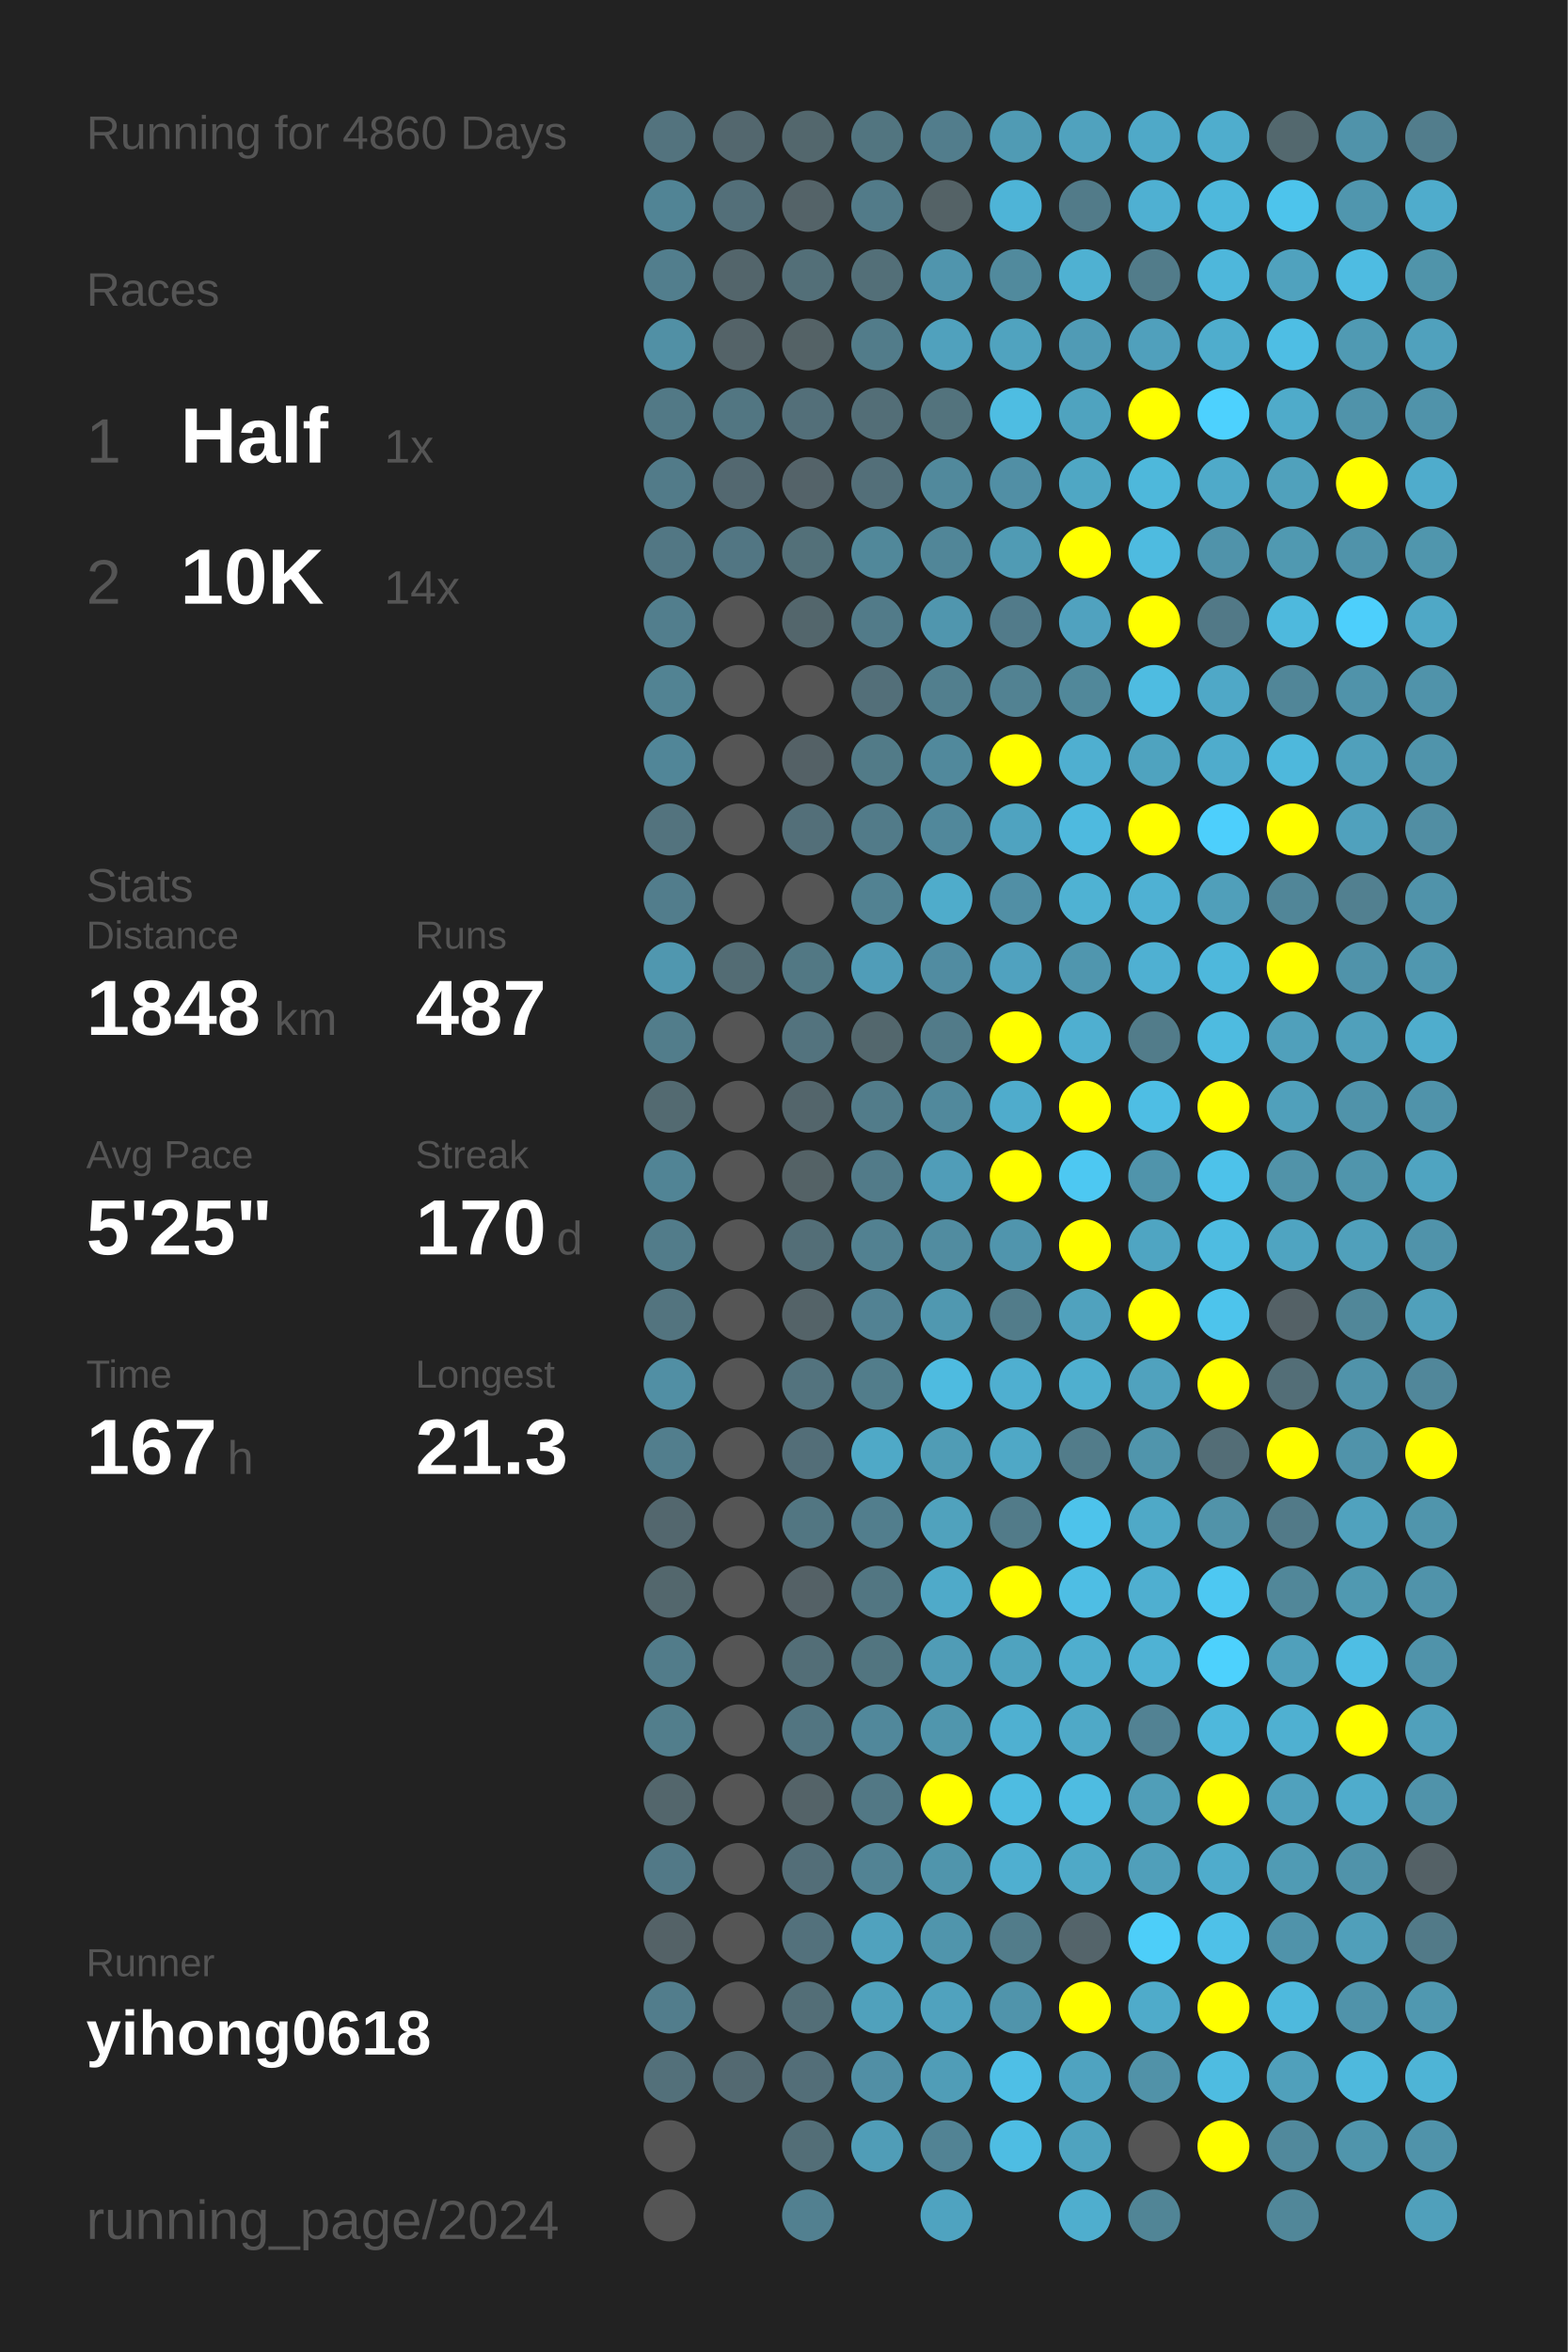
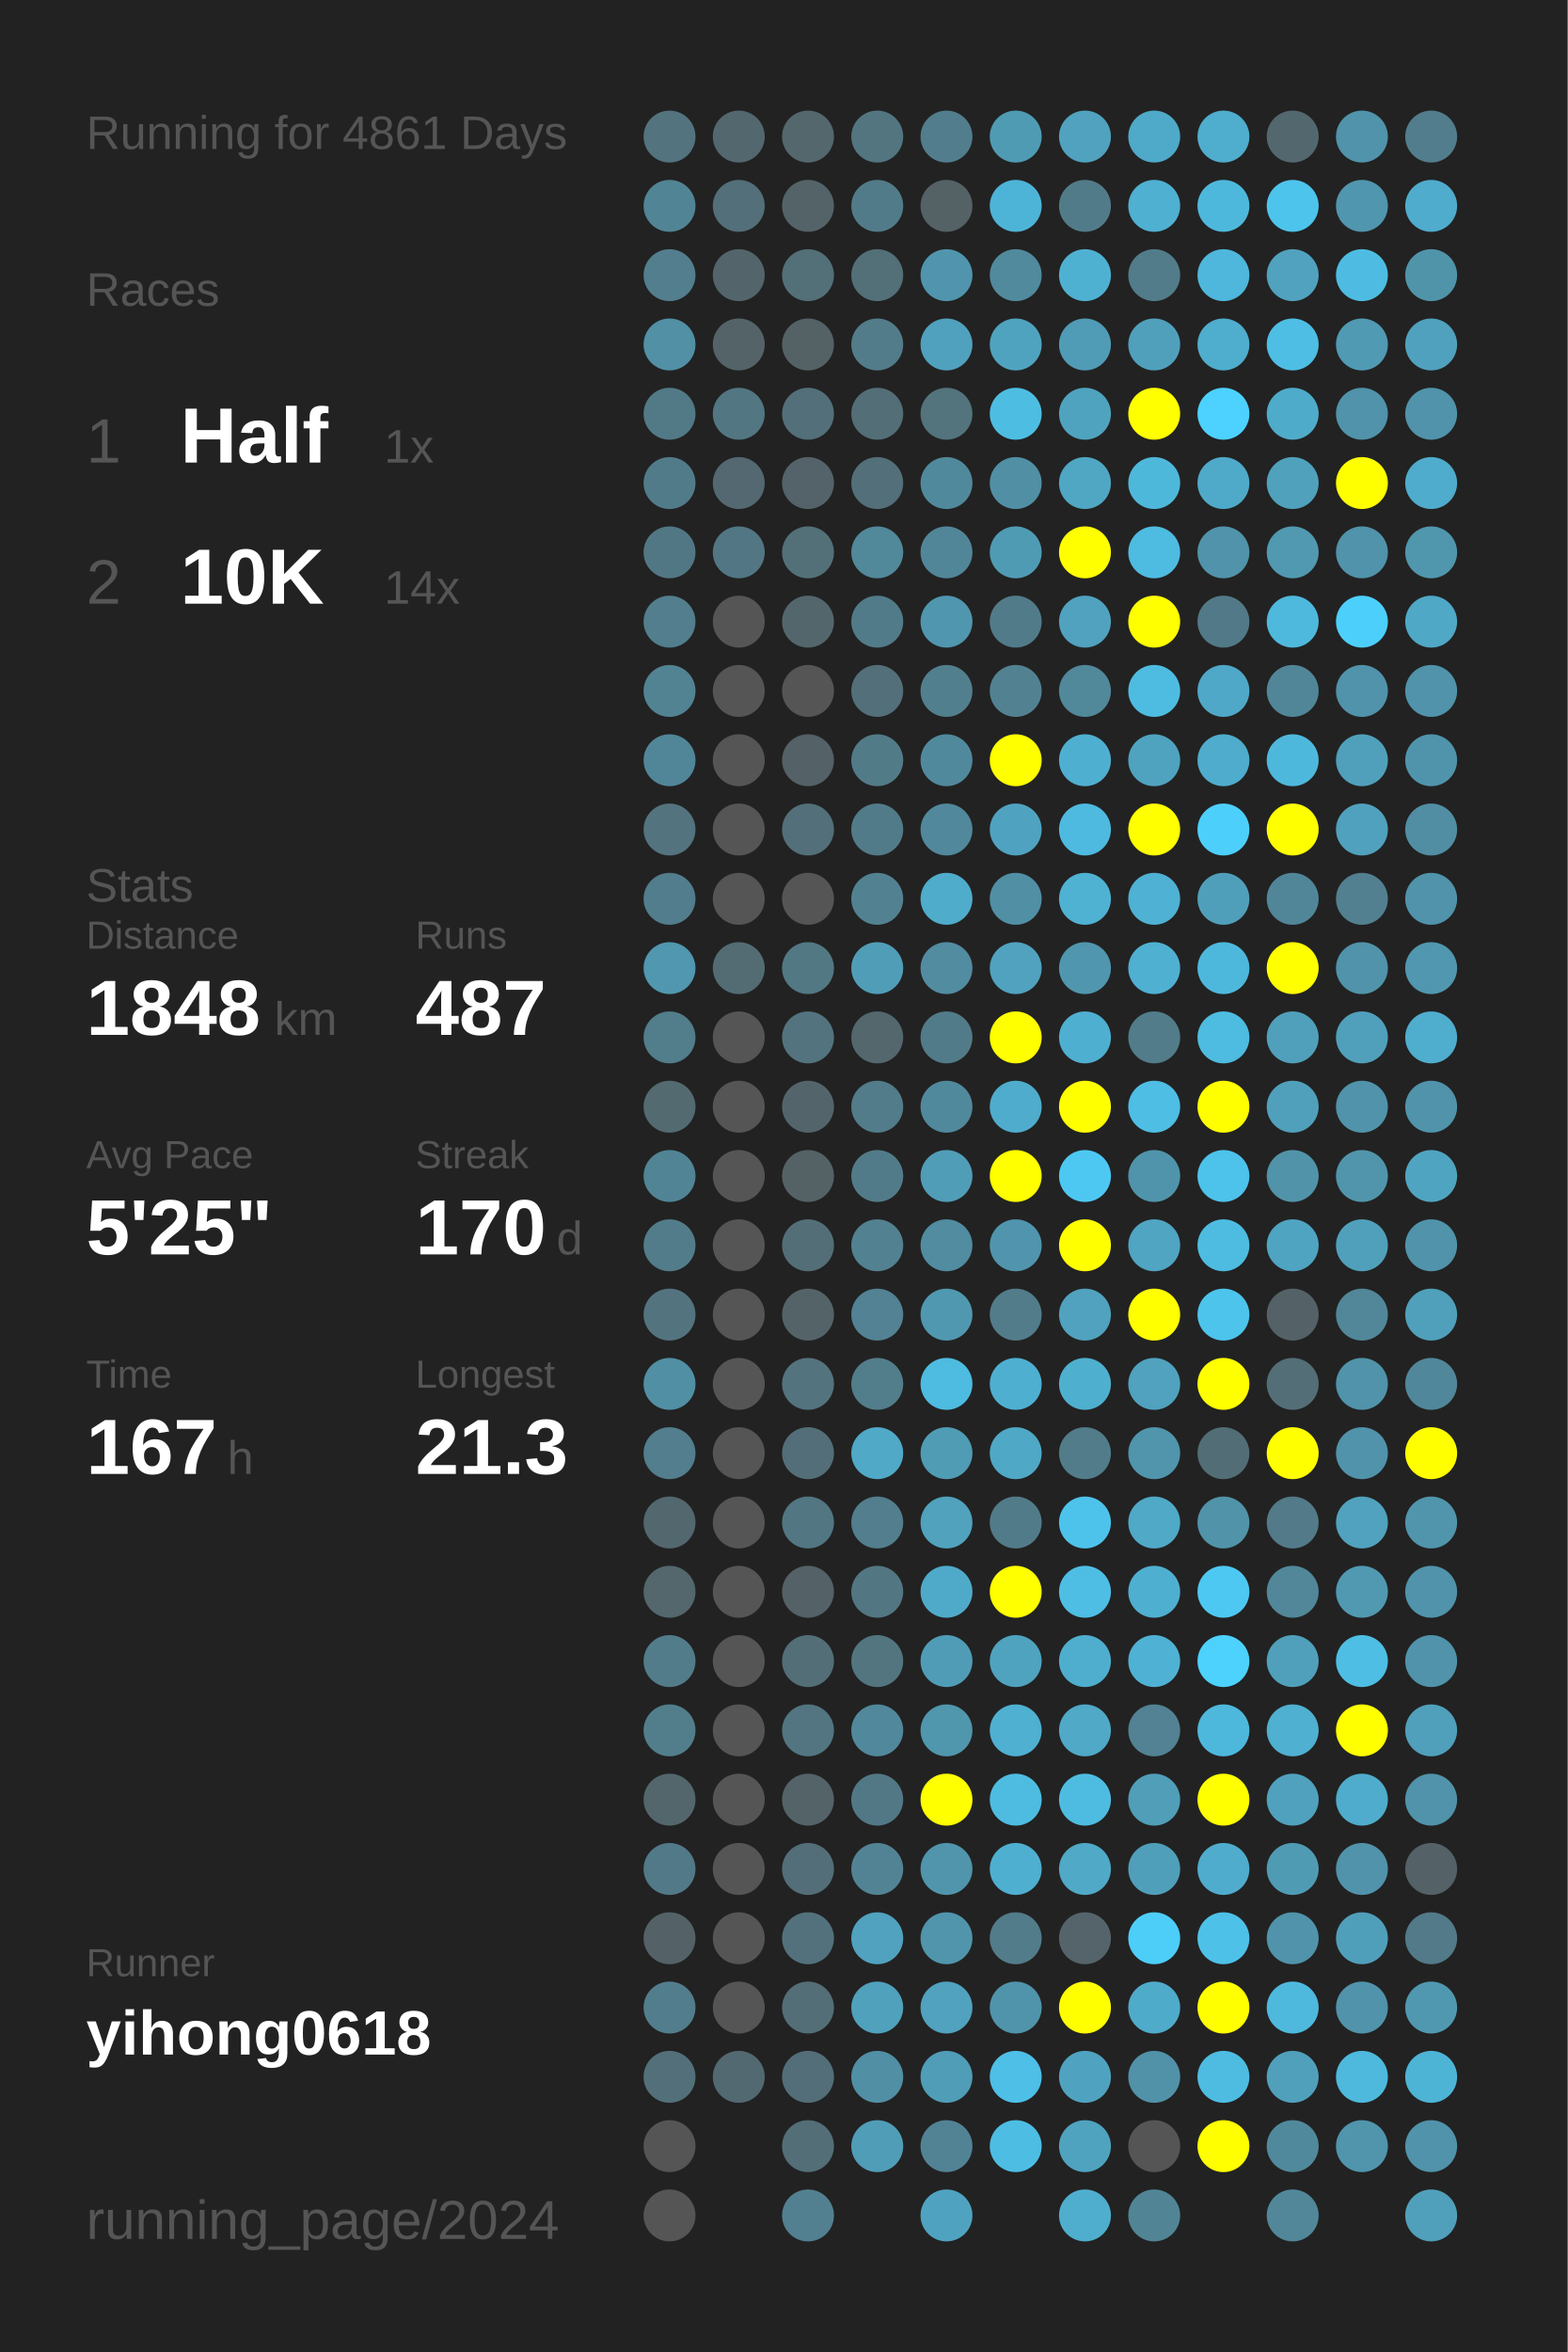
<svg xmlns="http://www.w3.org/2000/svg" baseProfile="full" height="300mm" version="1.1" viewBox="0,0,200,300" width="200mm">
  <defs />
  <rect fill="#222222" height="300" width="200" x="0" y="0" />
-   <text fill="#555555" style="font-size:6px; font-family:Arial;" x="11" y="19">Running for 4860 Days</text>
+   <text fill="#555555" style="font-size:6px; font-family:Arial;" x="11" y="19">Running for 4861 Days</text>
  <text fill="#555555" style="font-size:6px; font-family:Arial;" x="11" y="39">Races</text>
  <text fill="#555555" style="font-size:8px; font-family:Arial;" x="11" y="59">1</text>
  <text fill="#FFFFFF" style="font-size:10px; font-family:Arial; font-weight:bold;" x="23" y="59">Half</text>
  <text fill="#555555" style="font-size:6px; font-family:Arial;" x="49" y="59">1x</text>
  <text fill="#555555" style="font-size:8px; font-family:Arial;" x="11" y="77">2</text>
  <text fill="#FFFFFF" style="font-size:10px; font-family:Arial; font-weight:bold;" x="23" y="77">10K</text>
  <text fill="#555555" style="font-size:6px; font-family:Arial;" x="49" y="77">14x</text>
  <text fill="#555555" style="font-size:6px; font-family:Arial;" x="11" y="115">Stats</text>
  <text fill="#555555" style="font-size:5px; font-family:Arial;" x="11" y="121">Distance</text>
  <text fill="#FFFFFF" style="font-size:10px; font-family:Arial; font-weight:bold;" x="11" y="132">1848</text>
  <text fill="#555555" style="font-size:6px; font-family:Arial;" x="35" y="132">km</text>
  <text fill="#555555" style="font-size:5px; font-family:Arial;" x="53" y="121">Runs</text>
  <text fill="#FFFFFF" style="font-size:10px; font-family:Arial; font-weight:bold;" x="53" y="132">487</text>
  <text fill="#555555" style="font-size:5px; font-family:Arial;" x="11" y="149">Avg Pace</text>
  <text fill="#FFFFFF" style="font-size:10px; font-family:Arial; font-weight:bold;" x="11" y="160">5'25"</text>
  <text fill="#555555" style="font-size:5px; font-family:Arial;" x="53" y="149">Streak</text>
  <text fill="#FFFFFF" style="font-size:10px; font-family:Arial; font-weight:bold;" x="53" y="160">170</text>
  <text fill="#555555" style="font-size:6px; font-family:Arial;" x="71" y="160">d</text>
  <text fill="#555555" style="font-size:5px; font-family:Arial;" x="11" y="177">Time</text>
  <text fill="#FFFFFF" style="font-size:10px; font-family:Arial; font-weight:bold;" x="11" y="188">167</text>
  <text fill="#555555" style="font-size:6px; font-family:Arial;" x="29" y="188">h</text>
  <text fill="#555555" style="font-size:5px; font-family:Arial;" x="53" y="177">Longest</text>
  <text fill="#FFFFFF" style="font-size:10px; font-family:Arial; font-weight:bold;" x="53" y="188">21.3</text>
  <text fill="#555555" style="font-size:5px; font-family:Arial;" x="11" y="252.065">Runner</text>
  <text fill="#FFFFFF" style="font-size:8px; font-family:Arial; font-weight:bold;" x="11" y="262.065">yihong0618</text>
  <text fill="#555555" style="font-size:7px; font-family:Arial;" x="11" y="285.581">running_page/2024</text>
  <circle cx="85.417" cy="17.419" fill="#53737e" r="3.312" />
  <circle cx="85.417" cy="26.258" fill="#518495" r="3.312" />
  <circle cx="85.417" cy="35.097" fill="#527e8d" r="3.312" />
  <circle cx="85.417" cy="43.935" fill="#5190a5" r="3.312" />
  <circle cx="85.417" cy="52.774" fill="#527986" r="3.312" />
  <circle cx="85.417" cy="61.613" fill="#527b89" r="3.312" />
  <circle cx="85.417" cy="70.452" fill="#527784" r="3.312" />
  <circle cx="85.417" cy="79.29" fill="#527e8d" r="3.312" />
  <circle cx="85.417" cy="88.129" fill="#528393" r="3.312" />
  <circle cx="85.417" cy="96.968" fill="#518698" r="3.312" />
  <circle cx="85.417" cy="105.806" fill="#53737e" r="3.312" />
  <circle cx="85.417" cy="114.645" fill="#527d8c" r="3.312" />
  <circle cx="85.417" cy="123.484" fill="#5097af" r="3.312" />
  <circle cx="85.417" cy="132.323" fill="#527d8b" r="3.312" />
  <circle cx="85.417" cy="141.161" fill="#536a71" r="3.312" />
  <circle cx="85.417" cy="150" fill="#518495" r="3.312" />
  <circle cx="85.417" cy="158.839" fill="#527c8a" r="3.312" />
  <circle cx="85.417" cy="167.677" fill="#53747f" r="3.312" />
  <circle cx="85.417" cy="176.516" fill="#518fa4" r="3.312" />
  <circle cx="85.417" cy="185.355" fill="#527e8d" r="3.312" />
  <circle cx="85.417" cy="194.194" fill="#53676e" r="3.312" />
  <circle cx="85.417" cy="203.032" fill="#53676d" r="3.312" />
  <circle cx="85.417" cy="211.871" fill="#527c8a" r="3.312" />
  <circle cx="85.417" cy="220.71" fill="#527e8c" r="3.312" />
  <circle cx="85.417" cy="229.548" fill="#53666c" r="3.312" />
  <circle cx="85.417" cy="238.387" fill="#527987" r="3.312" />
  <circle cx="85.417" cy="247.226" fill="#546267" r="3.312" />
  <circle cx="85.417" cy="256.065" fill="#527d8c" r="3.312" />
  <circle cx="85.417" cy="264.903" fill="#53707a" r="3.312" />
  <circle cx="85.417" cy="273.742" fill="#555555" r="3.312" />
  <circle cx="85.417" cy="282.581" fill="#555555" r="3.312" />
  <circle cx="94.25" cy="17.419" fill="#53676e" r="3.312" />
  <circle cx="94.25" cy="26.258" fill="#536f79" r="3.312" />
  <circle cx="94.25" cy="35.097" fill="#53656b" r="3.312" />
  <circle cx="94.25" cy="43.935" fill="#546368" r="3.312" />
  <circle cx="94.25" cy="52.774" fill="#527682" r="3.312" />
  <circle cx="94.25" cy="61.613" fill="#536870" r="3.312" />
  <circle cx="94.25" cy="70.452" fill="#527683" r="3.312" />
  <circle cx="94.25" cy="79.29" fill="#555555" r="3.312" />
  <circle cx="94.25" cy="88.129" fill="#555555" r="3.312" />
  <circle cx="94.25" cy="96.968" fill="#555555" r="3.312" />
  <circle cx="94.25" cy="105.806" fill="#555555" r="3.312" />
  <circle cx="94.25" cy="114.645" fill="#555555" r="3.312" />
  <circle cx="94.25" cy="123.484" fill="#536c74" r="3.312" />
  <circle cx="94.25" cy="132.323" fill="#555555" r="3.312" />
  <circle cx="94.25" cy="141.161" fill="#555555" r="3.312" />
  <circle cx="94.25" cy="150" fill="#555555" r="3.312" />
  <circle cx="94.25" cy="158.839" fill="#555555" r="3.312" />
  <circle cx="94.25" cy="167.677" fill="#555555" r="3.312" />
  <circle cx="94.25" cy="176.516" fill="#555555" r="3.312" />
  <circle cx="94.25" cy="185.355" fill="#555555" r="3.312" />
  <circle cx="94.25" cy="194.194" fill="#555555" r="3.312" />
  <circle cx="94.25" cy="203.032" fill="#555555" r="3.312" />
  <circle cx="94.25" cy="211.871" fill="#555555" r="3.312" />
  <circle cx="94.25" cy="220.71" fill="#555555" r="3.312" />
  <circle cx="94.25" cy="229.548" fill="#555555" r="3.312" />
  <circle cx="94.25" cy="238.387" fill="#555555" r="3.312" />
  <circle cx="94.25" cy="247.226" fill="#555555" r="3.312" />
  <circle cx="94.25" cy="256.065" fill="#555555" r="3.312" />
  <circle cx="94.25" cy="264.903" fill="#536971" r="3.312" />
  <circle cx="103.083" cy="17.419" fill="#53676d" r="3.312" />
  <circle cx="103.083" cy="26.258" fill="#546368" r="3.312" />
  <circle cx="103.083" cy="35.097" fill="#536f78" r="3.312" />
  <circle cx="103.083" cy="43.935" fill="#546266" r="3.312" />
  <circle cx="103.083" cy="52.774" fill="#536f79" r="3.312" />
  <circle cx="103.083" cy="61.613" fill="#546369" r="3.312" />
  <circle cx="103.083" cy="70.452" fill="#537079" r="3.312" />
  <circle cx="103.083" cy="79.29" fill="#53666c" r="3.312" />
  <circle cx="103.083" cy="88.129" fill="#555555" r="3.312" />
  <circle cx="103.083" cy="96.968" fill="#546166" r="3.312" />
  <circle cx="103.083" cy="105.806" fill="#536f79" r="3.312" />
  <circle cx="103.083" cy="114.645" fill="#555555" r="3.312" />
  <circle cx="103.083" cy="123.484" fill="#527884" r="3.312" />
  <circle cx="103.083" cy="132.323" fill="#53737e" r="3.312" />
  <circle cx="103.083" cy="141.161" fill="#53656b" r="3.312" />
  <circle cx="103.083" cy="150" fill="#546266" r="3.312" />
  <circle cx="103.083" cy="158.839" fill="#536e77" r="3.312" />
  <circle cx="103.083" cy="167.677" fill="#546368" r="3.312" />
  <circle cx="103.083" cy="176.516" fill="#53737e" r="3.312" />
  <circle cx="103.083" cy="185.355" fill="#536e78" r="3.312" />
  <circle cx="103.083" cy="194.194" fill="#527682" r="3.312" />
  <circle cx="103.083" cy="203.032" fill="#546166" r="3.312" />
  <circle cx="103.083" cy="211.871" fill="#536e77" r="3.312" />
  <circle cx="103.083" cy="220.71" fill="#527581" r="3.312" />
  <circle cx="103.083" cy="229.548" fill="#546368" r="3.312" />
  <circle cx="103.083" cy="238.387" fill="#536e78" r="3.312" />
  <circle cx="103.083" cy="247.226" fill="#53717c" r="3.312" />
  <circle cx="103.083" cy="256.065" fill="#536e77" r="3.312" />
  <circle cx="103.083" cy="264.903" fill="#536e78" r="3.312" />
  <circle cx="103.083" cy="273.742" fill="#536e77" r="3.312" />
  <circle cx="103.083" cy="282.581" fill="#528090" r="3.312" />
  <circle cx="111.917" cy="17.419" fill="#527580" r="3.312" />
  <circle cx="111.917" cy="26.258" fill="#527b89" r="3.312" />
  <circle cx="111.917" cy="35.097" fill="#536f78" r="3.312" />
  <circle cx="111.917" cy="43.935" fill="#527c8a" r="3.312" />
  <circle cx="111.917" cy="52.774" fill="#536e77" r="3.312" />
  <circle cx="111.917" cy="61.613" fill="#536f79" r="3.312" />
  <circle cx="111.917" cy="70.452" fill="#51889a" r="3.312" />
  <circle cx="111.917" cy="79.29" fill="#527b89" r="3.312" />
  <circle cx="111.917" cy="88.129" fill="#536f79" r="3.312" />
  <circle cx="111.917" cy="96.968" fill="#527b88" r="3.312" />
  <circle cx="111.917" cy="105.806" fill="#527b89" r="3.312" />
  <circle cx="111.917" cy="114.645" fill="#528292" r="3.312" />
  <circle cx="111.917" cy="123.484" fill="#509db8" r="3.312" />
  <circle cx="111.917" cy="132.323" fill="#53676d" r="3.312" />
  <circle cx="111.917" cy="141.161" fill="#527c8a" r="3.312" />
  <circle cx="111.917" cy="150" fill="#527b89" r="3.312" />
  <circle cx="111.917" cy="158.839" fill="#528191" r="3.312" />
  <circle cx="111.917" cy="167.677" fill="#528293" r="3.312" />
  <circle cx="111.917" cy="176.516" fill="#527d8b" r="3.312" />
  <circle cx="111.917" cy="185.355" fill="#4fa9c7" r="3.312" />
  <circle cx="111.917" cy="194.194" fill="#527e8d" r="3.312" />
  <circle cx="111.917" cy="203.032" fill="#527682" r="3.312" />
  <circle cx="111.917" cy="211.871" fill="#527580" r="3.312" />
  <circle cx="111.917" cy="220.71" fill="#51889b" r="3.312" />
  <circle cx="111.917" cy="229.548" fill="#527885" r="3.312" />
  <circle cx="111.917" cy="238.387" fill="#528394" r="3.312" />
  <circle cx="111.917" cy="247.226" fill="#50a2be" r="3.312" />
  <circle cx="111.917" cy="256.065" fill="#50a1bc" r="3.312" />
  <circle cx="111.917" cy="264.903" fill="#518fa5" r="3.312" />
  <circle cx="111.917" cy="273.742" fill="#509db7" r="3.312" />
  <circle cx="120.75" cy="17.419" fill="#527d8c" r="3.312" />
  <circle cx="120.75" cy="26.258" fill="#546266" r="3.312" />
  <circle cx="120.75" cy="35.097" fill="#5095ad" r="3.312" />
  <circle cx="120.75" cy="43.935" fill="#50a1bd" r="3.312" />
  <circle cx="120.75" cy="52.774" fill="#53737d" r="3.312" />
  <circle cx="120.75" cy="61.613" fill="#51899c" r="3.312" />
  <circle cx="120.75" cy="70.452" fill="#518698" r="3.312" />
  <circle cx="120.75" cy="79.29" fill="#5096ae" r="3.312" />
  <circle cx="120.75" cy="88.129" fill="#527f8e" r="3.312" />
  <circle cx="120.75" cy="96.968" fill="#51899c" r="3.312" />
  <circle cx="120.75" cy="105.806" fill="#51889b" r="3.312" />
  <circle cx="120.75" cy="114.645" fill="#4faccb" r="3.312" />
  <circle cx="120.75" cy="123.484" fill="#518ca1" r="3.312" />
  <circle cx="120.75" cy="132.323" fill="#527b89" r="3.312" />
  <circle cx="120.75" cy="141.161" fill="#51899c" r="3.312" />
  <circle cx="120.75" cy="150" fill="#509db8" r="3.312" />
  <circle cx="120.75" cy="158.839" fill="#518ca0" r="3.312" />
  <circle cx="120.75" cy="167.677" fill="#5098b0" r="3.312" />
  <circle cx="120.75" cy="176.516" fill="#4ebbe0" r="3.312" />
  <circle cx="120.75" cy="185.355" fill="#509cb5" r="3.312" />
  <circle cx="120.75" cy="194.194" fill="#50a2bd" r="3.312" />
  <circle cx="120.75" cy="203.032" fill="#4faac9" r="3.312" />
  <circle cx="120.75" cy="211.871" fill="#509cb6" r="3.312" />
  <circle cx="120.75" cy="220.71" fill="#5096ad" r="3.312" />
  <circle cx="120.75" cy="229.548" fill="#FFFF00" r="3.312" />
  <circle cx="120.75" cy="238.387" fill="#5095ac" r="3.312" />
  <circle cx="120.75" cy="247.226" fill="#5095ac" r="3.312" />
  <circle cx="120.75" cy="256.065" fill="#50a2be" r="3.312" />
  <circle cx="120.75" cy="264.903" fill="#509db7" r="3.312" />
  <circle cx="120.75" cy="273.742" fill="#528394" r="3.312" />
  <circle cx="120.75" cy="282.581" fill="#4fa3c0" r="3.312" />
  <circle cx="129.583" cy="17.419" fill="#509bb4" r="3.312" />
  <circle cx="129.583" cy="26.258" fill="#4eb4d7" r="3.312" />
  <circle cx="129.583" cy="35.097" fill="#518a9d" r="3.312" />
  <circle cx="129.583" cy="43.935" fill="#50a3bf" r="3.312" />
  <circle cx="129.583" cy="52.774" fill="#4ebde2" r="3.312" />
  <circle cx="129.583" cy="61.613" fill="#518fa5" r="3.312" />
  <circle cx="129.583" cy="70.452" fill="#509bb4" r="3.312" />
  <circle cx="129.583" cy="79.29" fill="#527b8a" r="3.312" />
  <circle cx="129.583" cy="88.129" fill="#528292" r="3.312" />
  <circle cx="129.583" cy="96.968" fill="#FFFF00" r="3.312" />
  <circle cx="129.583" cy="105.806" fill="#4fa3c0" r="3.312" />
  <circle cx="129.583" cy="114.645" fill="#518fa5" r="3.312" />
  <circle cx="129.583" cy="123.484" fill="#50a2bf" r="3.312" />
  <circle cx="129.583" cy="132.323" fill="#FFFF00" r="3.312" />
  <circle cx="129.583" cy="141.161" fill="#4faccc" r="3.312" />
  <circle cx="129.583" cy="150" fill="#FFFF00" r="3.312" />
  <circle cx="129.583" cy="158.839" fill="#5095ad" r="3.312" />
  <circle cx="129.583" cy="167.677" fill="#527c8a" r="3.312" />
  <circle cx="129.583" cy="176.516" fill="#4fafd0" r="3.312" />
  <circle cx="129.583" cy="185.355" fill="#4fa8c6" r="3.312" />
  <circle cx="129.583" cy="194.194" fill="#527b89" r="3.312" />
  <circle cx="129.583" cy="203.032" fill="#FFFF00" r="3.312" />
  <circle cx="129.583" cy="211.871" fill="#4fa3bf" r="3.312" />
  <circle cx="129.583" cy="220.71" fill="#4fb0d1" r="3.312" />
  <circle cx="129.583" cy="229.548" fill="#4ebce1" r="3.312" />
  <circle cx="129.583" cy="238.387" fill="#4fafd0" r="3.312" />
  <circle cx="129.583" cy="247.226" fill="#527c8a" r="3.312" />
  <circle cx="129.583" cy="256.065" fill="#5094ab" r="3.312" />
  <circle cx="129.583" cy="264.903" fill="#4ebfe6" r="3.312" />
  <circle cx="129.583" cy="273.742" fill="#4ebde3" r="3.312" />
  <circle cx="138.417" cy="17.419" fill="#50a2be" r="3.312" />
  <circle cx="138.417" cy="26.258" fill="#527b89" r="3.312" />
  <circle cx="138.417" cy="35.097" fill="#4fb1d2" r="3.312" />
  <circle cx="138.417" cy="43.935" fill="#509bb5" r="3.312" />
  <circle cx="138.417" cy="52.774" fill="#4fa3bf" r="3.312" />
  <circle cx="138.417" cy="61.613" fill="#4fa7c4" r="3.312" />
  <circle cx="138.417" cy="70.452" fill="#FFFF00" r="3.312" />
  <circle cx="138.417" cy="79.29" fill="#50a2bf" r="3.312" />
  <circle cx="138.417" cy="88.129" fill="#51889a" r="3.312" />
  <circle cx="138.417" cy="96.968" fill="#4fafd0" r="3.312" />
  <circle cx="138.417" cy="105.806" fill="#4ebadf" r="3.312" />
  <circle cx="138.417" cy="114.645" fill="#4fb2d3" r="3.312" />
  <circle cx="138.417" cy="123.484" fill="#5096ae" r="3.312" />
  <circle cx="138.417" cy="132.323" fill="#4fafd0" r="3.312" />
  <circle cx="138.417" cy="141.161" fill="#FFFF00" r="3.312" />
  <circle cx="138.417" cy="150" fill="#4dc8f2" r="3.312" />
  <circle cx="138.417" cy="158.839" fill="#FFFF00" r="3.312" />
  <circle cx="138.417" cy="167.677" fill="#50a2be" r="3.312" />
  <circle cx="138.417" cy="176.516" fill="#4fafcf" r="3.312" />
  <circle cx="138.417" cy="185.355" fill="#527c8a" r="3.312" />
  <circle cx="138.417" cy="194.194" fill="#4dc3eb" r="3.312" />
  <circle cx="138.417" cy="203.032" fill="#4ebee4" r="3.312" />
  <circle cx="138.417" cy="211.871" fill="#4faece" r="3.312" />
  <circle cx="138.417" cy="220.71" fill="#4fa9c7" r="3.312" />
  <circle cx="138.417" cy="229.548" fill="#4ebce1" r="3.312" />
  <circle cx="138.417" cy="238.387" fill="#4fa9c7" r="3.312" />
  <circle cx="138.417" cy="247.226" fill="#54646a" r="3.312" />
  <circle cx="138.417" cy="256.065" fill="#FFFF00" r="3.312" />
  <circle cx="138.417" cy="264.903" fill="#4fa3c0" r="3.312" />
  <circle cx="138.417" cy="273.742" fill="#4fa3bf" r="3.312" />
  <circle cx="138.417" cy="282.581" fill="#4faece" r="3.312" />
  <circle cx="147.25" cy="17.419" fill="#4fa9c8" r="3.312" />
  <circle cx="147.25" cy="26.258" fill="#4fb0d2" r="3.312" />
  <circle cx="147.25" cy="35.097" fill="#527c8a" r="3.312" />
  <circle cx="147.25" cy="43.935" fill="#50a0bc" r="3.312" />
  <circle cx="147.25" cy="52.774" fill="#FFFF00" r="3.312" />
  <circle cx="147.25" cy="61.613" fill="#4eb8db" r="3.312" />
  <circle cx="147.25" cy="70.452" fill="#4ebbe0" r="3.312" />
  <circle cx="147.25" cy="79.29" fill="#FFFF00" r="3.312" />
  <circle cx="147.25" cy="88.129" fill="#4ebce1" r="3.312" />
  <circle cx="147.25" cy="96.968" fill="#4fa3bf" r="3.312" />
  <circle cx="147.25" cy="105.806" fill="#FFFF00" r="3.312" />
  <circle cx="147.25" cy="114.645" fill="#4fb1d3" r="3.312" />
  <circle cx="147.25" cy="123.484" fill="#4fb0d2" r="3.312" />
  <circle cx="147.25" cy="132.323" fill="#527c8a" r="3.312" />
  <circle cx="147.25" cy="141.161" fill="#4ebee4" r="3.312" />
  <circle cx="147.25" cy="150" fill="#5094ab" r="3.312" />
  <circle cx="147.25" cy="158.839" fill="#4fa5c2" r="3.312" />
  <circle cx="147.25" cy="167.677" fill="#FFFF00" r="3.312" />
  <circle cx="147.25" cy="176.516" fill="#50a2be" r="3.312" />
  <circle cx="147.25" cy="185.355" fill="#5095ac" r="3.312" />
  <circle cx="147.25" cy="194.194" fill="#4fa9c7" r="3.312" />
  <circle cx="147.25" cy="203.032" fill="#4fafd0" r="3.312" />
  <circle cx="147.25" cy="211.871" fill="#4fb2d4" r="3.312" />
  <circle cx="147.25" cy="220.71" fill="#528293" r="3.312" />
  <circle cx="147.25" cy="229.548" fill="#509eb8" r="3.312" />
  <circle cx="147.25" cy="238.387" fill="#509fba" r="3.312" />
  <circle cx="147.25" cy="247.226" fill="#4dcef9" r="3.312" />
  <circle cx="147.25" cy="256.065" fill="#4fabca" r="3.312" />
  <circle cx="147.25" cy="264.903" fill="#5192a8" r="3.312" />
  <circle cx="147.25" cy="273.742" fill="#555555" r="3.312" />
  <circle cx="147.25" cy="282.581" fill="#518596" r="3.312" />
  <circle cx="156.083" cy="17.419" fill="#4fadcd" r="3.312" />
  <circle cx="156.083" cy="26.258" fill="#4eb8dc" r="3.312" />
  <circle cx="156.083" cy="35.097" fill="#4eb7db" r="3.312" />
  <circle cx="156.083" cy="43.935" fill="#4fadcd" r="3.312" />
  <circle cx="156.083" cy="52.774" fill="#4dd1fe" r="3.312" />
  <circle cx="156.083" cy="61.613" fill="#4faac9" r="3.312" />
  <circle cx="156.083" cy="70.452" fill="#5093aa" r="3.312" />
  <circle cx="156.083" cy="79.29" fill="#527987" r="3.312" />
  <circle cx="156.083" cy="88.129" fill="#4fa8c7" r="3.312" />
  <circle cx="156.083" cy="96.968" fill="#4faccc" r="3.312" />
  <circle cx="156.083" cy="105.806" fill="#4dcffc" r="3.312" />
  <circle cx="156.083" cy="114.645" fill="#509fba" r="3.312" />
  <circle cx="156.083" cy="123.484" fill="#4eb8dc" r="3.312" />
  <circle cx="156.083" cy="132.323" fill="#4ebbe0" r="3.312" />
  <circle cx="156.083" cy="141.161" fill="#FFFF00" r="3.312" />
  <circle cx="156.083" cy="150" fill="#4dc2ea" r="3.312" />
  <circle cx="156.083" cy="158.839" fill="#4ebce1" r="3.312" />
  <circle cx="156.083" cy="167.677" fill="#4dc4ec" r="3.312" />
  <circle cx="156.083" cy="176.516" fill="#FFFF00" r="3.312" />
  <circle cx="156.083" cy="185.355" fill="#536d76" r="3.312" />
  <circle cx="156.083" cy="194.194" fill="#5193a9" r="3.312" />
  <circle cx="156.083" cy="203.032" fill="#4dc8f2" r="3.312" />
  <circle cx="156.083" cy="211.871" fill="#4dd1fd" r="3.312" />
  <circle cx="156.083" cy="220.71" fill="#4eb8dc" r="3.312" />
  <circle cx="156.083" cy="229.548" fill="#FFFF00" r="3.312" />
  <circle cx="156.083" cy="238.387" fill="#4faccc" r="3.312" />
  <circle cx="156.083" cy="247.226" fill="#4ec1e8" r="3.312" />
  <circle cx="156.083" cy="256.065" fill="#FFFF00" r="3.312" />
  <circle cx="156.083" cy="264.903" fill="#4ebce1" r="3.312" />
  <circle cx="156.083" cy="273.742" fill="#FFFF00" r="3.312" />
  <circle cx="164.917" cy="17.419" fill="#53686e" r="3.312" />
  <circle cx="164.917" cy="26.258" fill="#4dc4ec" r="3.312" />
  <circle cx="164.917" cy="35.097" fill="#50a2be" r="3.312" />
  <circle cx="164.917" cy="43.935" fill="#4ebee4" r="3.312" />
  <circle cx="164.917" cy="52.774" fill="#4fabca" r="3.312" />
  <circle cx="164.917" cy="61.613" fill="#50a1bc" r="3.312" />
  <circle cx="164.917" cy="70.452" fill="#5099b1" r="3.312" />
  <circle cx="164.917" cy="79.29" fill="#4eb9dd" r="3.312" />
  <circle cx="164.917" cy="88.129" fill="#518698" r="3.312" />
  <circle cx="164.917" cy="96.968" fill="#4eb8dc" r="3.312" />
  <circle cx="164.917" cy="105.806" fill="#FFFF00" r="3.312" />
  <circle cx="164.917" cy="114.645" fill="#518698" r="3.312" />
  <circle cx="164.917" cy="123.484" fill="#FFFF00" r="3.312" />
  <circle cx="164.917" cy="132.323" fill="#50a0bb" r="3.312" />
  <circle cx="164.917" cy="141.161" fill="#50a0bb" r="3.312" />
  <circle cx="164.917" cy="150" fill="#5193a9" r="3.312" />
  <circle cx="164.917" cy="158.839" fill="#4fa4c1" r="3.312" />
  <circle cx="164.917" cy="167.677" fill="#546166" r="3.312" />
  <circle cx="164.917" cy="176.516" fill="#536e77" r="3.312" />
  <circle cx="164.917" cy="185.355" fill="#FFFF00" r="3.312" />
  <circle cx="164.917" cy="194.194" fill="#527a88" r="3.312" />
  <circle cx="164.917" cy="203.032" fill="#518799" r="3.312" />
  <circle cx="164.917" cy="211.871" fill="#50a0bb" r="3.312" />
  <circle cx="164.917" cy="220.71" fill="#4fb0d1" r="3.312" />
  <circle cx="164.917" cy="229.548" fill="#50a1bd" r="3.312" />
  <circle cx="164.917" cy="238.387" fill="#509bb4" r="3.312" />
  <circle cx="164.917" cy="247.226" fill="#5093aa" r="3.312" />
  <circle cx="164.917" cy="256.065" fill="#4eb9dd" r="3.312" />
  <circle cx="164.917" cy="264.903" fill="#50a0bb" r="3.312" />
  <circle cx="164.917" cy="273.742" fill="#51899c" r="3.312" />
  <circle cx="164.917" cy="282.581" fill="#518799" r="3.312" />
  <circle cx="173.75" cy="17.419" fill="#5093aa" r="3.312" />
  <circle cx="173.75" cy="26.258" fill="#5096ae" r="3.312" />
  <circle cx="173.75" cy="35.097" fill="#4ebce2" r="3.312" />
  <circle cx="173.75" cy="43.935" fill="#509ab3" r="3.312" />
  <circle cx="173.75" cy="52.774" fill="#5093aa" r="3.312" />
  <circle cx="173.75" cy="61.613" fill="#FFFF00" r="3.312" />
  <circle cx="173.75" cy="70.452" fill="#5093aa" r="3.312" />
  <circle cx="173.75" cy="79.29" fill="#4dcffc" r="3.312" />
  <circle cx="173.75" cy="88.129" fill="#5093aa" r="3.312" />
  <circle cx="173.75" cy="96.968" fill="#50a0bb" r="3.312" />
  <circle cx="173.75" cy="105.806" fill="#50a1bd" r="3.312" />
  <circle cx="173.75" cy="114.645" fill="#528090" r="3.312" />
  <circle cx="173.75" cy="123.484" fill="#5093aa" r="3.312" />
  <circle cx="173.75" cy="132.323" fill="#50a0bb" r="3.312" />
  <circle cx="173.75" cy="141.161" fill="#5093aa" r="3.312" />
  <circle cx="173.75" cy="150" fill="#5095ac" r="3.312" />
  <circle cx="173.75" cy="158.839" fill="#50a0bb" r="3.312" />
  <circle cx="173.75" cy="167.677" fill="#518799" r="3.312" />
  <circle cx="173.75" cy="176.516" fill="#5093aa" r="3.312" />
  <circle cx="173.75" cy="185.355" fill="#5093aa" r="3.312" />
  <circle cx="173.75" cy="194.194" fill="#50a2be" r="3.312" />
  <circle cx="173.75" cy="203.032" fill="#5099b1" r="3.312" />
  <circle cx="173.75" cy="211.871" fill="#4ebee4" r="3.312" />
  <circle cx="173.75" cy="220.71" fill="#FFFF00" r="3.312" />
  <circle cx="173.75" cy="229.548" fill="#4faccc" r="3.312" />
  <circle cx="173.75" cy="238.387" fill="#5093aa" r="3.312" />
  <circle cx="173.75" cy="247.226" fill="#509fba" r="3.312" />
  <circle cx="173.75" cy="256.065" fill="#5093aa" r="3.312" />
  <circle cx="173.75" cy="264.903" fill="#4eb9dd" r="3.312" />
  <circle cx="173.75" cy="273.742" fill="#5095ac" r="3.312" />
  <circle cx="182.583" cy="17.419" fill="#527d8c" r="3.312" />
  <circle cx="182.583" cy="26.258" fill="#4faccc" r="3.312" />
  <circle cx="182.583" cy="35.097" fill="#5094aa" r="3.312" />
  <circle cx="182.583" cy="43.935" fill="#50a1bd" r="3.312" />
  <circle cx="182.583" cy="52.774" fill="#5093aa" r="3.312" />
  <circle cx="182.583" cy="61.613" fill="#4faccc" r="3.312" />
  <circle cx="182.583" cy="70.452" fill="#5096ad" r="3.312" />
  <circle cx="182.583" cy="79.29" fill="#4fa8c6" r="3.312" />
  <circle cx="182.583" cy="88.129" fill="#5093aa" r="3.312" />
  <circle cx="182.583" cy="96.968" fill="#5094ab" r="3.312" />
  <circle cx="182.583" cy="105.806" fill="#518ea3" r="3.312" />
  <circle cx="182.583" cy="114.645" fill="#5093aa" r="3.312" />
  <circle cx="182.583" cy="123.484" fill="#5097af" r="3.312" />
  <circle cx="182.583" cy="132.323" fill="#4fadcd" r="3.312" />
  <circle cx="182.583" cy="141.161" fill="#5093aa" r="3.312" />
  <circle cx="182.583" cy="150" fill="#4fa4c1" r="3.312" />
  <circle cx="182.583" cy="158.839" fill="#5093aa" r="3.312" />
  <circle cx="182.583" cy="167.677" fill="#50a0bb" r="3.312" />
  <circle cx="182.583" cy="176.516" fill="#51879a" r="3.312" />
  <circle cx="182.583" cy="185.355" fill="#FFFF00" r="3.312" />
  <circle cx="182.583" cy="194.194" fill="#5095ac" r="3.312" />
  <circle cx="182.583" cy="203.032" fill="#5093aa" r="3.312" />
  <circle cx="182.583" cy="211.871" fill="#5093aa" r="3.312" />
  <circle cx="182.583" cy="220.71" fill="#50a0bb" r="3.312" />
  <circle cx="182.583" cy="229.548" fill="#5093aa" r="3.312" />
  <circle cx="182.583" cy="238.387" fill="#546166" r="3.312" />
  <circle cx="182.583" cy="247.226" fill="#527a88" r="3.312" />
  <circle cx="182.583" cy="256.065" fill="#5098b0" r="3.312" />
  <circle cx="182.583" cy="264.903" fill="#4eb4d6" r="3.312" />
  <circle cx="182.583" cy="273.742" fill="#5093aa" r="3.312" />
  <circle cx="182.583" cy="282.581" fill="#50a0bb" r="3.312" />
</svg>
